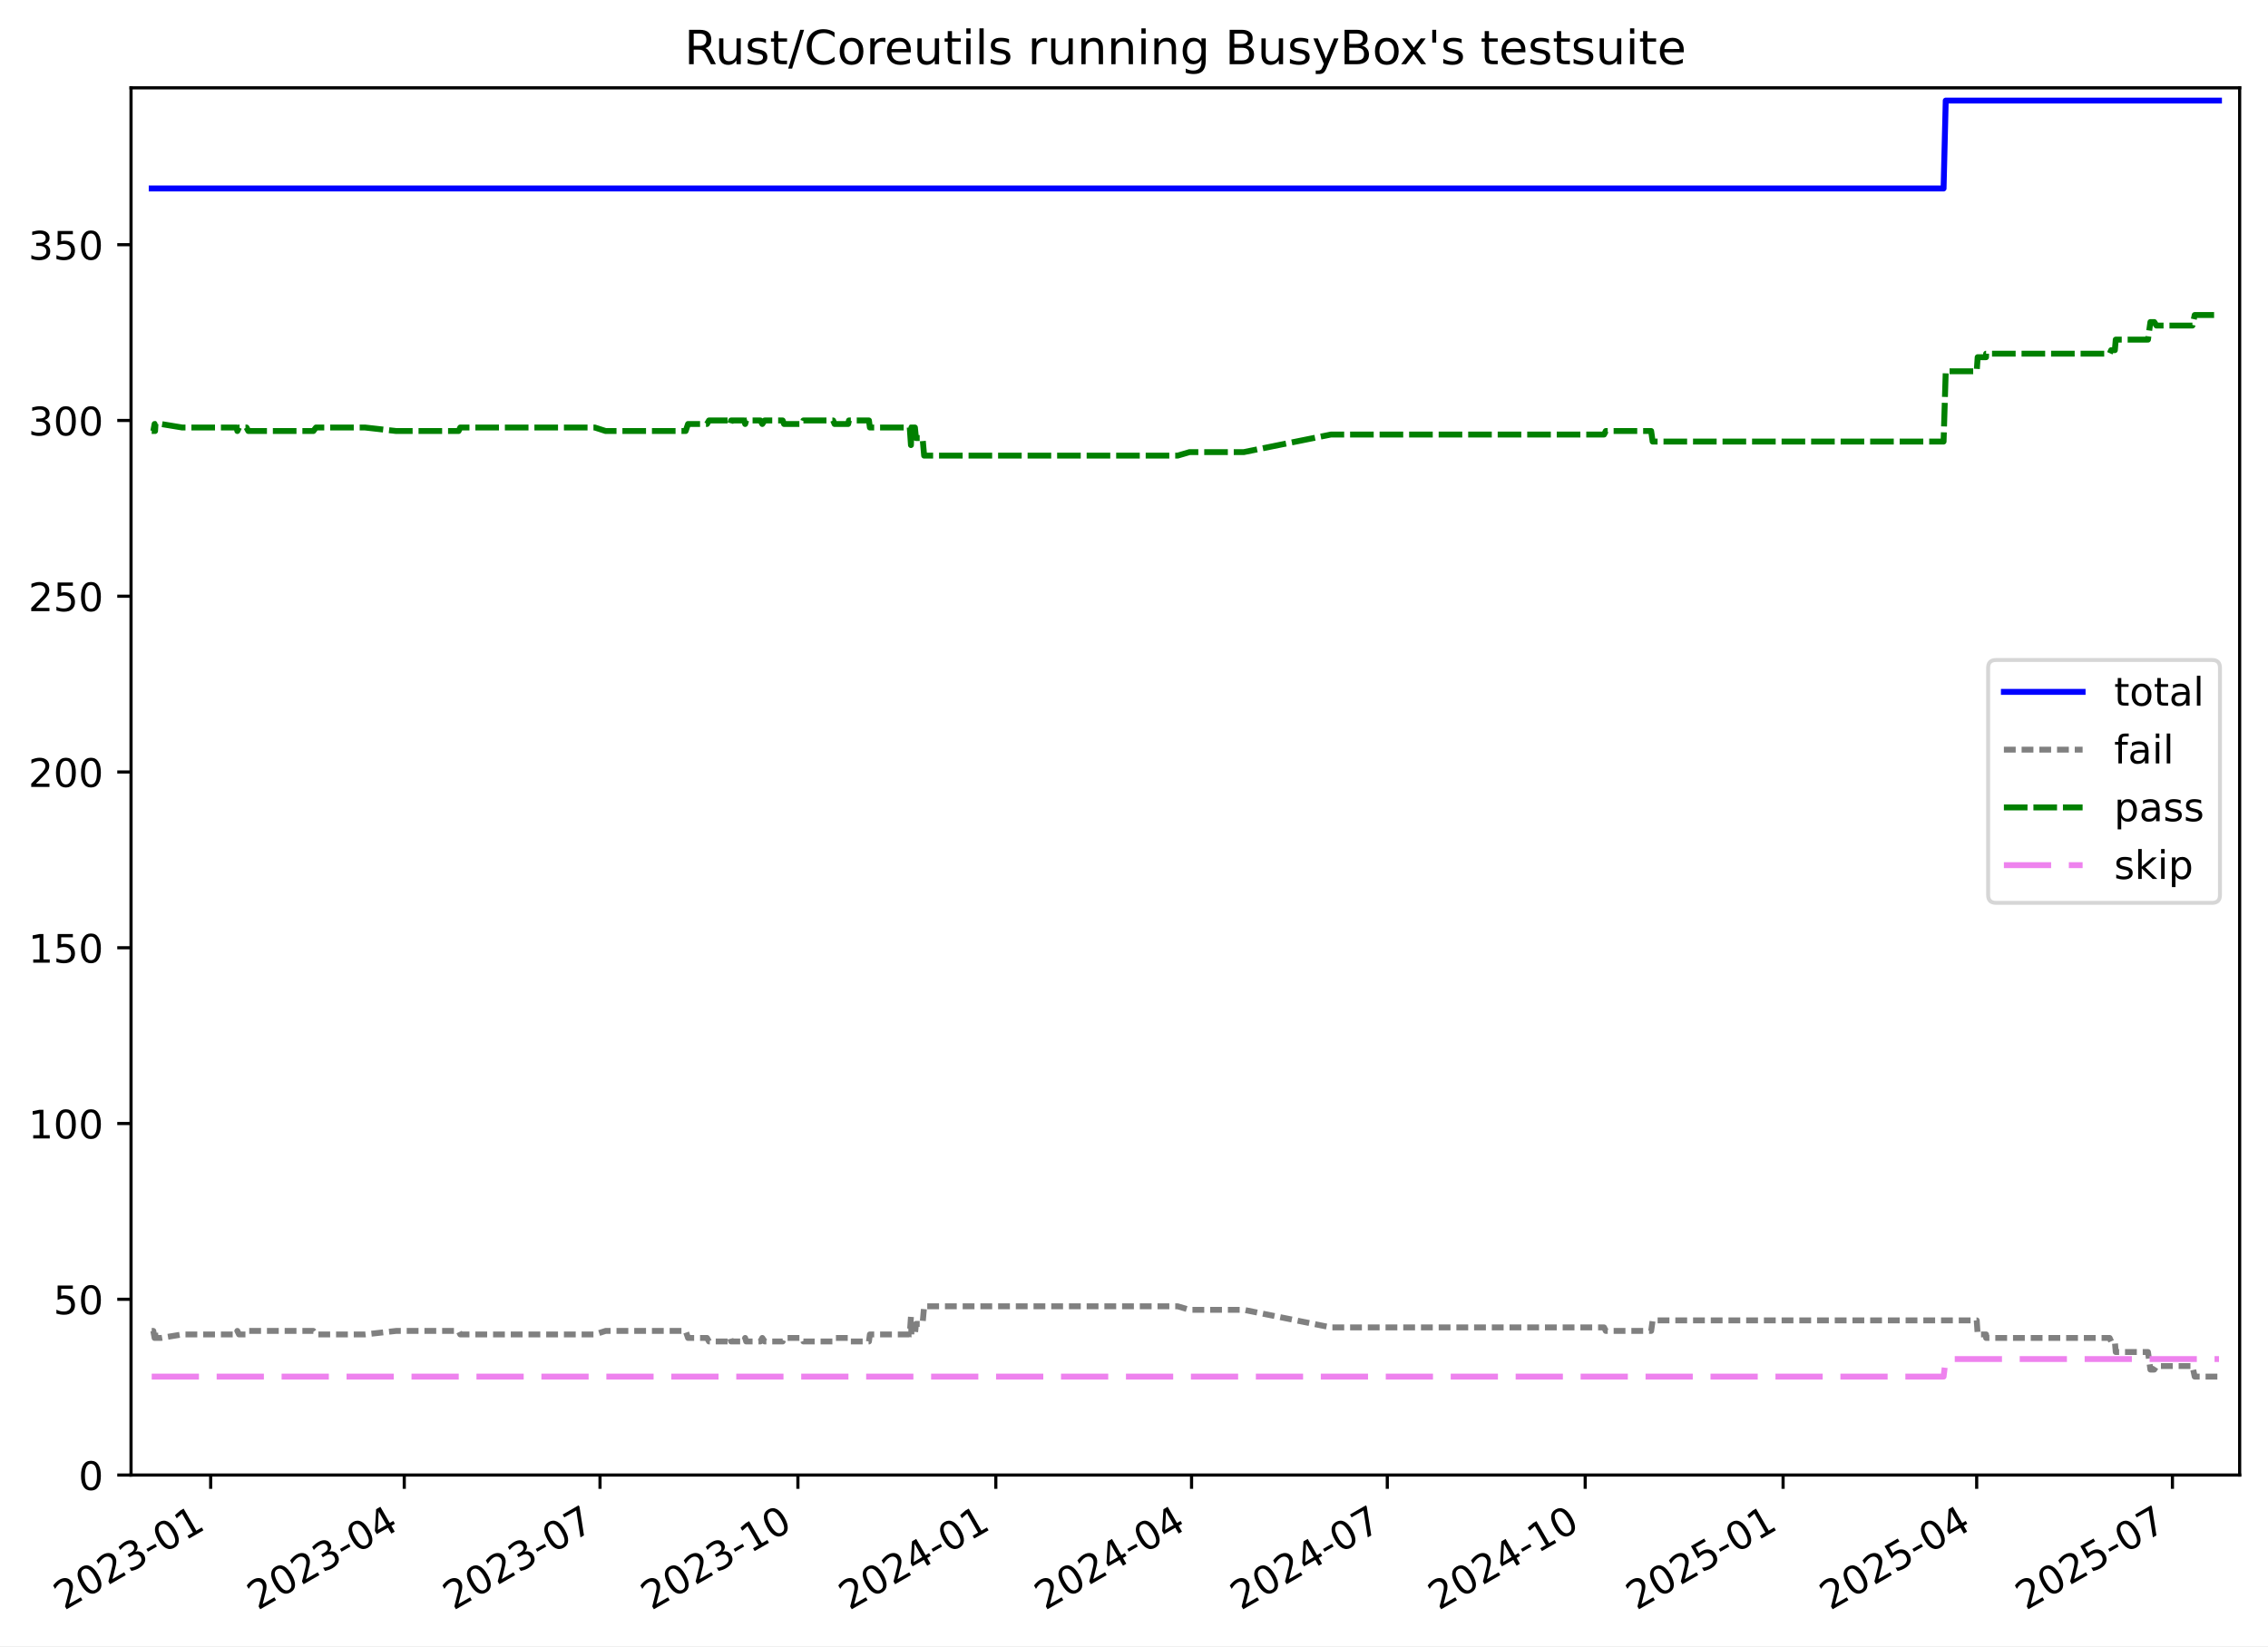
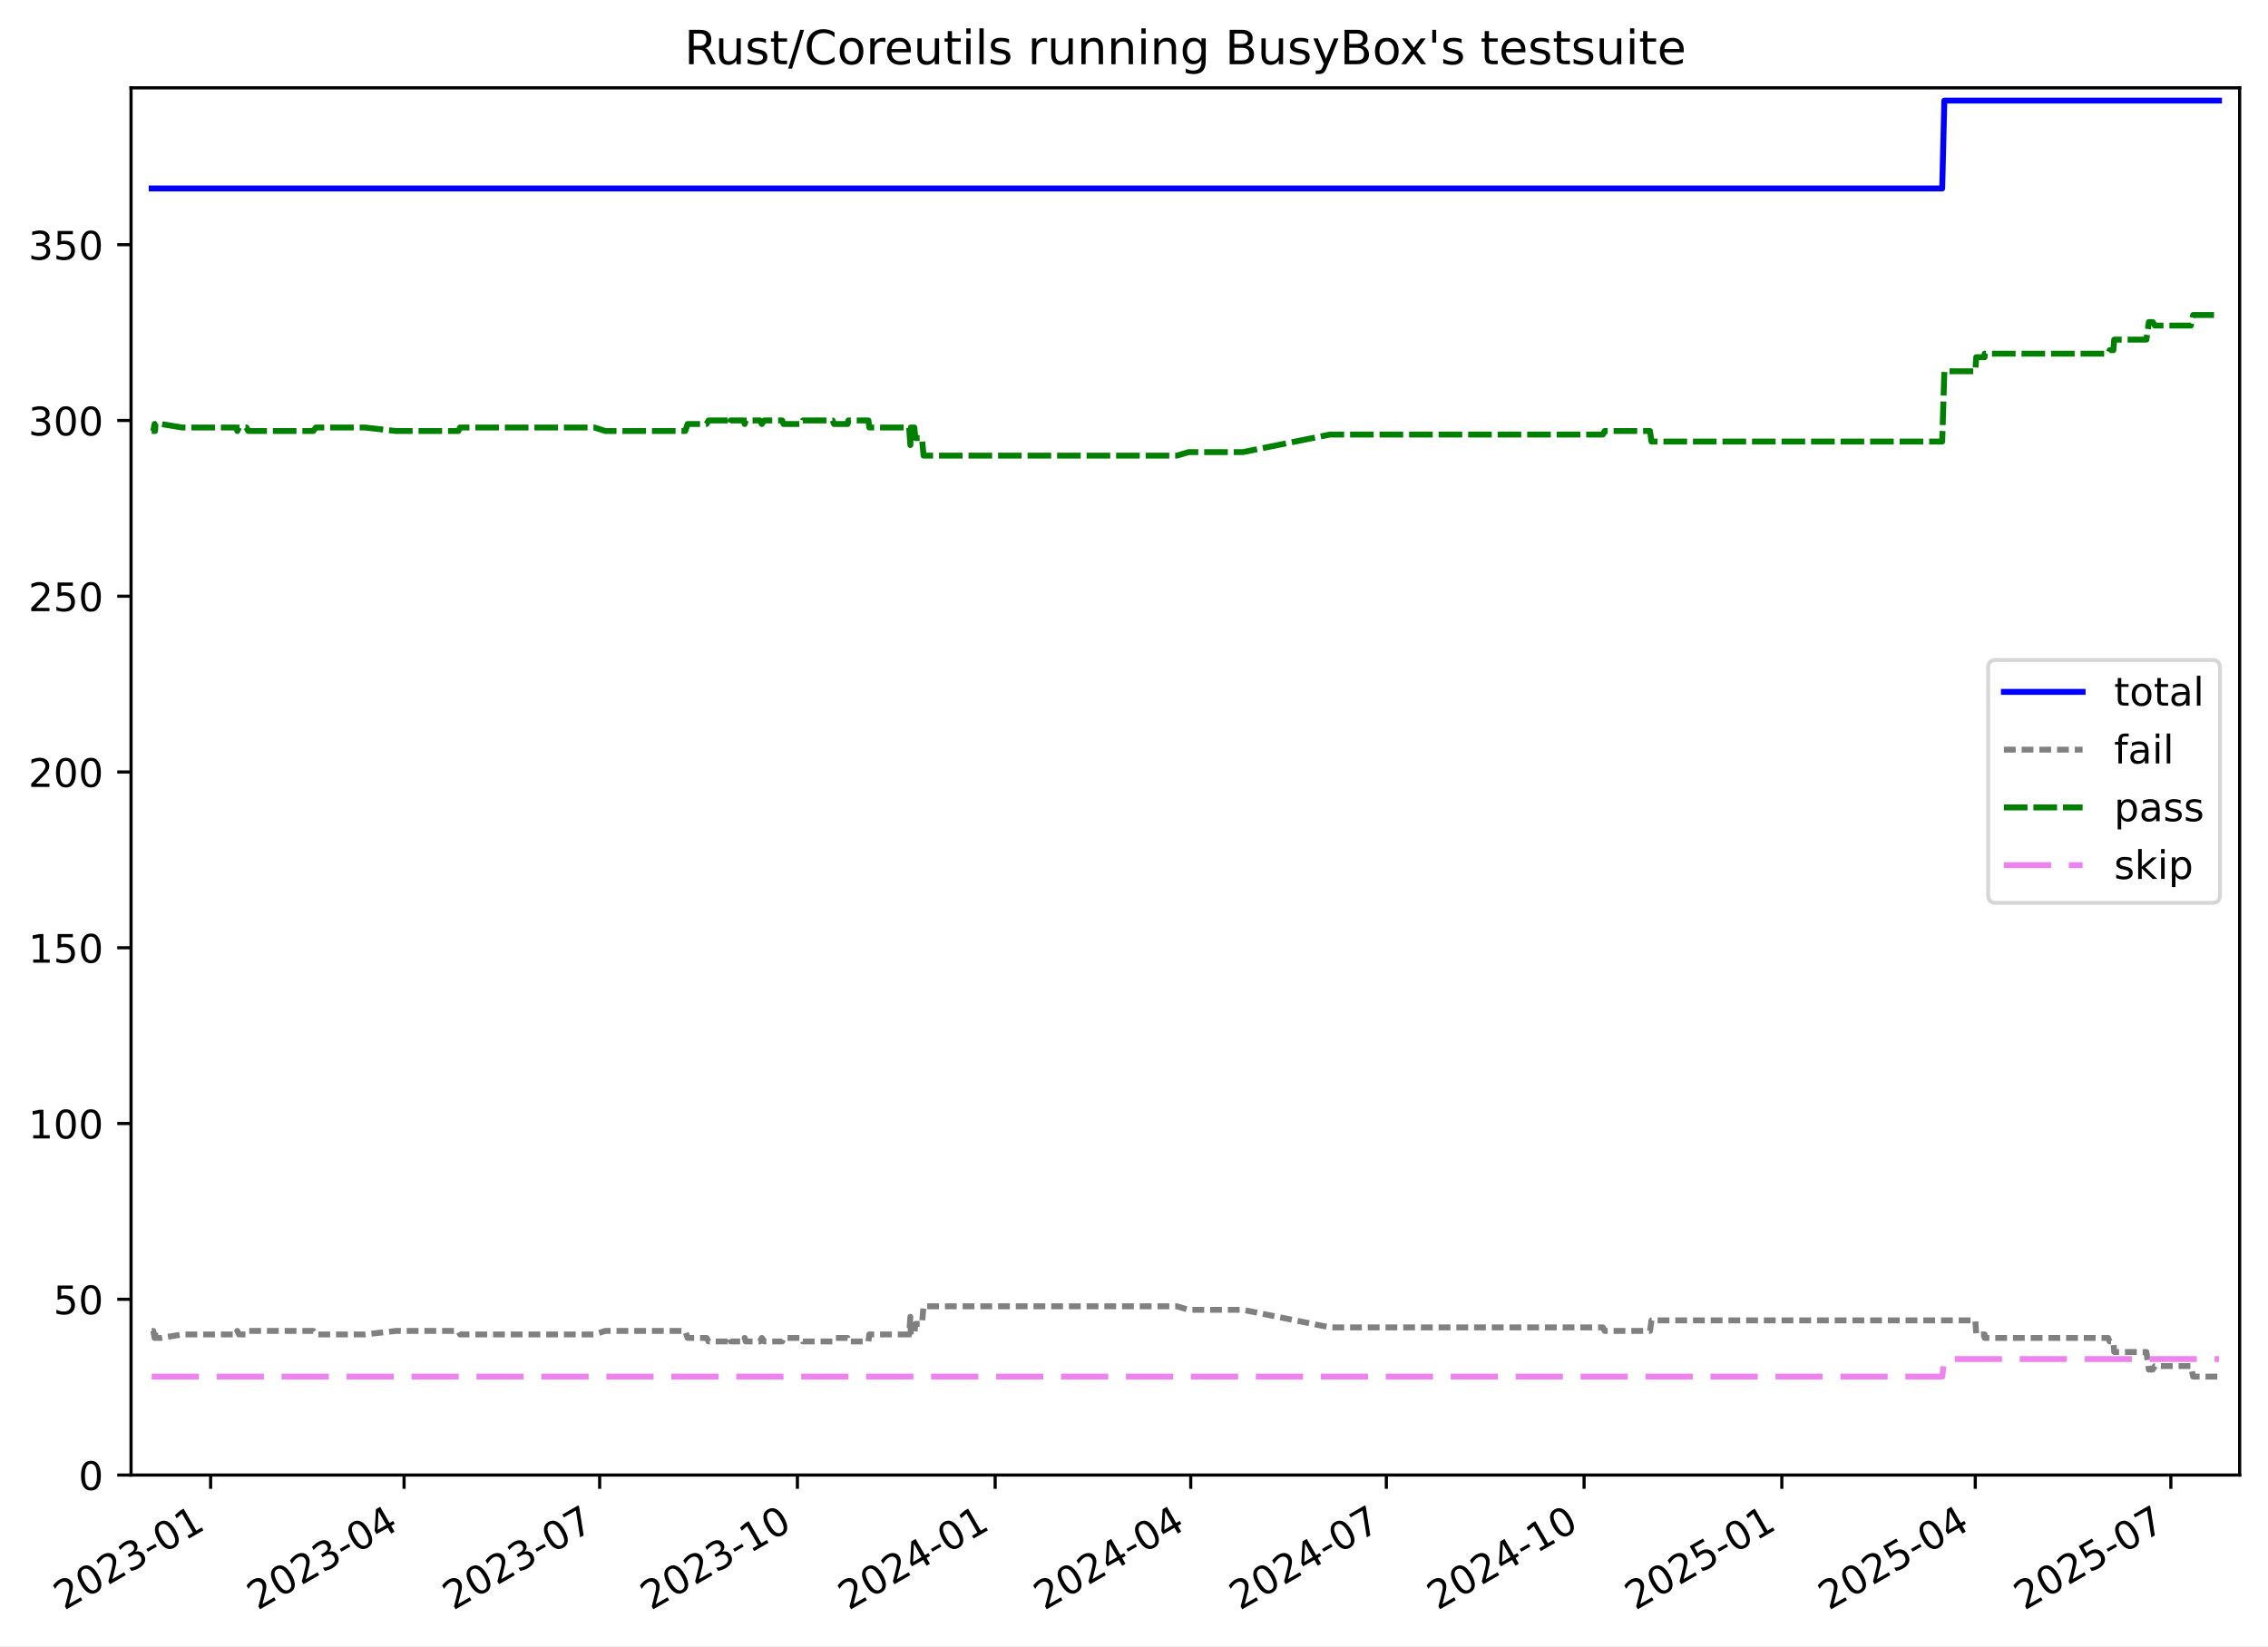
<svg xmlns="http://www.w3.org/2000/svg" xmlns:xlink="http://www.w3.org/1999/xlink" width="576.168pt" height="418.303pt" viewBox="0 0 576.168 418.303" version="1.1">
  <defs>
    <style type="text/css">*{stroke-linejoin: round; stroke-linecap: butt}</style>
  </defs>
  <g id="figure_1">
    <g id="patch_1">
      <path d="M -0 418.303  L 576.168 418.303  L 576.168 0  L -0 0  z " style="fill: #ffffff" />
    </g>
    <g id="axes_1">
      <g id="patch_2">
        <path d="M 33.288 374.83  L 568.967 374.83  L 568.967 22.318  L 33.288 22.318  z " style="fill: #ffffff" />
      </g>
      <g id="matplotlib.axis_1">
        <g id="xtick_1">
          <g id="line2d_1">
            <defs>
-               <path id="m67f0e8f79c" d="M 0 0  L 0 3.5  " style="stroke: #000000; stroke-width: 0.8" />
+               <path id="m0530d4b888" d="M 0 0  L 0 3.5  " style="stroke: #000000; stroke-width: 0.8" />
            </defs>
            <g>
-               <use xlink:href="#m67f0e8f79c" x="53.519" y="374.83" style="stroke: #000000; stroke-width: 0.8" />
+               <use xlink:href="#m0530d4b888" x="53.507" y="374.83" style="stroke: #000000; stroke-width: 0.8" />
            </g>
          </g>
          <g id="text_1">
-             <g transform="translate(16.29419 409.302) rotate(-30) scale(0.1 -0.1)">
+             <g transform="translate(16.28254 409.302) rotate(-30) scale(0.1 -0.1)">
              <defs>
                <path id="DejaVuSans-32" d="M 1228 531  L 3431 531  L 3431 0  L 469 0  L 469 531  Q 828 903 1448 1529  Q 2069 2156 2228 2338  Q 2531 2678 2651 2914  Q 2772 3150 2772 3378  Q 2772 3750 2511 3984  Q 2250 4219 1831 4219  Q 1534 4219 1204 4116  Q 875 4013 500 3803  L 500 4441  Q 881 4594 1212 4672  Q 1544 4750 1819 4750  Q 2544 4750 2975 4387  Q 3406 4025 3406 3419  Q 3406 3131 3298 2873  Q 3191 2616 2906 2266  Q 2828 2175 2409 1742  Q 1991 1309 1228 531  z " transform="scale(0.015625)" />
                <path id="DejaVuSans-30" d="M 2034 4250  Q 1547 4250 1301 3770  Q 1056 3291 1056 2328  Q 1056 1369 1301 889  Q 1547 409 2034 409  Q 2525 409 2770 889  Q 3016 1369 3016 2328  Q 3016 3291 2770 3770  Q 2525 4250 2034 4250  z M 2034 4750  Q 2819 4750 3233 4129  Q 3647 3509 3647 2328  Q 3647 1150 3233 529  Q 2819 -91 2034 -91  Q 1250 -91 836 529  Q 422 1150 422 2328  Q 422 3509 836 4129  Q 1250 4750 2034 4750  z " transform="scale(0.015625)" />
                <path id="DejaVuSans-33" d="M 2597 2516  Q 3050 2419 3304 2112  Q 3559 1806 3559 1356  Q 3559 666 3084 287  Q 2609 -91 1734 -91  Q 1441 -91 1130 -33  Q 819 25 488 141  L 488 750  Q 750 597 1062 519  Q 1375 441 1716 441  Q 2309 441 2620 675  Q 2931 909 2931 1356  Q 2931 1769 2642 2001  Q 2353 2234 1838 2234  L 1294 2234  L 1294 2753  L 1863 2753  Q 2328 2753 2575 2939  Q 2822 3125 2822 3475  Q 2822 3834 2567 4026  Q 2313 4219 1838 4219  Q 1578 4219 1281 4162  Q 984 4106 628 3988  L 628 4550  Q 988 4650 1302 4700  Q 1616 4750 1894 4750  Q 2613 4750 3031 4423  Q 3450 4097 3450 3541  Q 3450 3153 3228 2886  Q 3006 2619 2597 2516  z " transform="scale(0.015625)" />
                <path id="DejaVuSans-2d" d="M 313 2009  L 1997 2009  L 1997 1497  L 313 1497  L 313 2009  z " transform="scale(0.015625)" />
                <path id="DejaVuSans-31" d="M 794 531  L 1825 531  L 1825 4091  L 703 3866  L 703 4441  L 1819 4666  L 2450 4666  L 2450 531  L 3481 531  L 3481 0  L 794 0  L 794 531  z " transform="scale(0.015625)" />
              </defs>
              <use xlink:href="#DejaVuSans-32" />
              <use xlink:href="#DejaVuSans-30" x="63.623" />
              <use xlink:href="#DejaVuSans-32" x="127.246" />
              <use xlink:href="#DejaVuSans-33" x="190.869" />
              <use xlink:href="#DejaVuSans-2d" x="254.492" />
              <use xlink:href="#DejaVuSans-30" x="290.576" />
              <use xlink:href="#DejaVuSans-31" x="354.199" />
            </g>
          </g>
        </g>
        <g id="xtick_2">
          <g id="line2d_2">
            <g>
-               <use xlink:href="#m67f0e8f79c" x="102.7" y="374.83" style="stroke: #000000; stroke-width: 0.8" />
+               <use xlink:href="#m0530d4b888" x="102.65" y="374.83" style="stroke: #000000; stroke-width: 0.8" />
            </g>
          </g>
          <g id="text_2">
-             <g transform="translate(65.47556 409.302) rotate(-30) scale(0.1 -0.1)">
+             <g transform="translate(65.42567 409.302) rotate(-30) scale(0.1 -0.1)">
              <defs>
                <path id="DejaVuSans-34" d="M 2419 4116  L 825 1625  L 2419 1625  L 2419 4116  z M 2253 4666  L 3047 4666  L 3047 1625  L 3713 1625  L 3713 1100  L 3047 1100  L 3047 0  L 2419 0  L 2419 1100  L 313 1100  L 313 1709  L 2253 4666  z " transform="scale(0.015625)" />
              </defs>
              <use xlink:href="#DejaVuSans-32" />
              <use xlink:href="#DejaVuSans-30" x="63.623" />
              <use xlink:href="#DejaVuSans-32" x="127.246" />
              <use xlink:href="#DejaVuSans-33" x="190.869" />
              <use xlink:href="#DejaVuSans-2d" x="254.492" />
              <use xlink:href="#DejaVuSans-30" x="290.576" />
              <use xlink:href="#DejaVuSans-34" x="354.199" />
            </g>
          </g>
        </g>
        <g id="xtick_3">
          <g id="line2d_3">
            <g>
-               <use xlink:href="#m67f0e8f79c" x="152.428" y="374.83" style="stroke: #000000; stroke-width: 0.8" />
+               <use xlink:href="#m0530d4b888" x="152.34" y="374.83" style="stroke: #000000; stroke-width: 0.8" />
            </g>
          </g>
          <g id="text_3">
-             <g transform="translate(115.2034 409.302) rotate(-30) scale(0.1 -0.1)">
+             <g transform="translate(115.1148 409.302) rotate(-30) scale(0.1 -0.1)">
              <defs>
                <path id="DejaVuSans-37" d="M 525 4666  L 3525 4666  L 3525 4397  L 1831 0  L 1172 0  L 2766 4134  L 525 4134  L 525 4666  z " transform="scale(0.015625)" />
              </defs>
              <use xlink:href="#DejaVuSans-32" />
              <use xlink:href="#DejaVuSans-30" x="63.623" />
              <use xlink:href="#DejaVuSans-32" x="127.246" />
              <use xlink:href="#DejaVuSans-33" x="190.869" />
              <use xlink:href="#DejaVuSans-2d" x="254.492" />
              <use xlink:href="#DejaVuSans-30" x="290.576" />
              <use xlink:href="#DejaVuSans-37" x="354.199" />
            </g>
          </g>
        </g>
        <g id="xtick_4">
          <g id="line2d_4">
            <g>
-               <use xlink:href="#m67f0e8f79c" x="202.703" y="374.83" style="stroke: #000000; stroke-width: 0.8" />
+               <use xlink:href="#m0530d4b888" x="202.575" y="374.83" style="stroke: #000000; stroke-width: 0.8" />
            </g>
          </g>
          <g id="text_4">
-             <g transform="translate(165.4777 409.302) rotate(-30) scale(0.1 -0.1)">
+             <g transform="translate(165.35 409.302) rotate(-30) scale(0.1 -0.1)">
              <use xlink:href="#DejaVuSans-32" />
              <use xlink:href="#DejaVuSans-30" x="63.623" />
              <use xlink:href="#DejaVuSans-32" x="127.246" />
              <use xlink:href="#DejaVuSans-33" x="190.869" />
              <use xlink:href="#DejaVuSans-2d" x="254.492" />
              <use xlink:href="#DejaVuSans-31" x="290.576" />
              <use xlink:href="#DejaVuSans-30" x="354.199" />
            </g>
          </g>
        </g>
        <g id="xtick_5">
          <g id="line2d_5">
            <g>
-               <use xlink:href="#m67f0e8f79c" x="252.977" y="374.83" style="stroke: #000000; stroke-width: 0.8" />
+               <use xlink:href="#m0530d4b888" x="252.81" y="374.83" style="stroke: #000000; stroke-width: 0.8" />
            </g>
          </g>
          <g id="text_5">
-             <g transform="translate(215.752 409.302) rotate(-30) scale(0.1 -0.1)">
+             <g transform="translate(215.5852 409.302) rotate(-30) scale(0.1 -0.1)">
              <use xlink:href="#DejaVuSans-32" />
              <use xlink:href="#DejaVuSans-30" x="63.623" />
              <use xlink:href="#DejaVuSans-32" x="127.246" />
              <use xlink:href="#DejaVuSans-34" x="190.869" />
              <use xlink:href="#DejaVuSans-2d" x="254.492" />
              <use xlink:href="#DejaVuSans-30" x="290.576" />
              <use xlink:href="#DejaVuSans-31" x="354.199" />
            </g>
          </g>
        </g>
        <g id="xtick_6">
          <g id="line2d_6">
            <g>
-               <use xlink:href="#m67f0e8f79c" x="302.705" y="374.83" style="stroke: #000000; stroke-width: 0.8" />
+               <use xlink:href="#m0530d4b888" x="302.499" y="374.83" style="stroke: #000000; stroke-width: 0.8" />
            </g>
          </g>
          <g id="text_6">
-             <g transform="translate(265.4798 409.302) rotate(-30) scale(0.1 -0.1)">
+             <g transform="translate(265.2744 409.302) rotate(-30) scale(0.1 -0.1)">
              <use xlink:href="#DejaVuSans-32" />
              <use xlink:href="#DejaVuSans-30" x="63.623" />
              <use xlink:href="#DejaVuSans-32" x="127.246" />
              <use xlink:href="#DejaVuSans-34" x="190.869" />
              <use xlink:href="#DejaVuSans-2d" x="254.492" />
              <use xlink:href="#DejaVuSans-30" x="290.576" />
              <use xlink:href="#DejaVuSans-34" x="354.199" />
            </g>
          </g>
        </g>
        <g id="xtick_7">
          <g id="line2d_7">
            <g>
-               <use xlink:href="#m67f0e8f79c" x="352.432" y="374.83" style="stroke: #000000; stroke-width: 0.8" />
+               <use xlink:href="#m0530d4b888" x="352.188" y="374.83" style="stroke: #000000; stroke-width: 0.8" />
            </g>
          </g>
          <g id="text_7">
-             <g transform="translate(315.2076 409.302) rotate(-30) scale(0.1 -0.1)">
+             <g transform="translate(314.9635 409.302) rotate(-30) scale(0.1 -0.1)">
              <use xlink:href="#DejaVuSans-32" />
              <use xlink:href="#DejaVuSans-30" x="63.623" />
              <use xlink:href="#DejaVuSans-32" x="127.246" />
              <use xlink:href="#DejaVuSans-34" x="190.869" />
              <use xlink:href="#DejaVuSans-2d" x="254.492" />
              <use xlink:href="#DejaVuSans-30" x="290.576" />
              <use xlink:href="#DejaVuSans-37" x="354.199" />
            </g>
          </g>
        </g>
        <g id="xtick_8">
          <g id="line2d_8">
            <g>
-               <use xlink:href="#m67f0e8f79c" x="402.707" y="374.83" style="stroke: #000000; stroke-width: 0.8" />
+               <use xlink:href="#m0530d4b888" x="402.424" y="374.83" style="stroke: #000000; stroke-width: 0.8" />
            </g>
          </g>
          <g id="text_8">
-             <g transform="translate(365.4819 409.302) rotate(-30) scale(0.1 -0.1)">
+             <g transform="translate(365.1987 409.302) rotate(-30) scale(0.1 -0.1)">
              <use xlink:href="#DejaVuSans-32" />
              <use xlink:href="#DejaVuSans-30" x="63.623" />
              <use xlink:href="#DejaVuSans-32" x="127.246" />
              <use xlink:href="#DejaVuSans-34" x="190.869" />
              <use xlink:href="#DejaVuSans-2d" x="254.492" />
              <use xlink:href="#DejaVuSans-31" x="290.576" />
              <use xlink:href="#DejaVuSans-30" x="354.199" />
            </g>
          </g>
        </g>
        <g id="xtick_9">
          <g id="line2d_9">
            <g>
-               <use xlink:href="#m67f0e8f79c" x="452.981" y="374.83" style="stroke: #000000; stroke-width: 0.8" />
+               <use xlink:href="#m0530d4b888" x="452.659" y="374.83" style="stroke: #000000; stroke-width: 0.8" />
            </g>
          </g>
          <g id="text_9">
-             <g transform="translate(415.7562 409.302) rotate(-30) scale(0.1 -0.1)">
+             <g transform="translate(415.4339 409.302) rotate(-30) scale(0.1 -0.1)">
              <defs>
                <path id="DejaVuSans-35" d="M 691 4666  L 3169 4666  L 3169 4134  L 1269 4134  L 1269 2991  Q 1406 3038 1543 3061  Q 1681 3084 1819 3084  Q 2600 3084 3056 2656  Q 3513 2228 3513 1497  Q 3513 744 3044 326  Q 2575 -91 1722 -91  Q 1428 -91 1123 -41  Q 819 9 494 109  L 494 744  Q 775 591 1075 516  Q 1375 441 1709 441  Q 2250 441 2565 725  Q 2881 1009 2881 1497  Q 2881 1984 2565 2268  Q 2250 2553 1709 2553  Q 1456 2553 1204 2497  Q 953 2441 691 2322  L 691 4666  z " transform="scale(0.015625)" />
              </defs>
              <use xlink:href="#DejaVuSans-32" />
              <use xlink:href="#DejaVuSans-30" x="63.623" />
              <use xlink:href="#DejaVuSans-32" x="127.246" />
              <use xlink:href="#DejaVuSans-35" x="190.869" />
              <use xlink:href="#DejaVuSans-2d" x="254.492" />
              <use xlink:href="#DejaVuSans-30" x="290.576" />
              <use xlink:href="#DejaVuSans-31" x="354.199" />
            </g>
          </g>
        </g>
        <g id="xtick_10">
          <g id="line2d_10">
            <g>
-               <use xlink:href="#m67f0e8f79c" x="502.162" y="374.83" style="stroke: #000000; stroke-width: 0.8" />
+               <use xlink:href="#m0530d4b888" x="501.802" y="374.83" style="stroke: #000000; stroke-width: 0.8" />
            </g>
          </g>
          <g id="text_10">
-             <g transform="translate(464.9376 409.302) rotate(-30) scale(0.1 -0.1)">
+             <g transform="translate(464.5771 409.302) rotate(-30) scale(0.1 -0.1)">
              <use xlink:href="#DejaVuSans-32" />
              <use xlink:href="#DejaVuSans-30" x="63.623" />
              <use xlink:href="#DejaVuSans-32" x="127.246" />
              <use xlink:href="#DejaVuSans-35" x="190.869" />
              <use xlink:href="#DejaVuSans-2d" x="254.492" />
              <use xlink:href="#DejaVuSans-30" x="290.576" />
              <use xlink:href="#DejaVuSans-34" x="354.199" />
            </g>
          </g>
        </g>
        <g id="xtick_11">
          <g id="line2d_11">
            <g>
-               <use xlink:href="#m67f0e8f79c" x="551.89" y="374.83" style="stroke: #000000; stroke-width: 0.8" />
+               <use xlink:href="#m0530d4b888" x="551.491" y="374.83" style="stroke: #000000; stroke-width: 0.8" />
            </g>
          </g>
          <g id="text_11">
-             <g transform="translate(514.6654 409.302) rotate(-30) scale(0.1 -0.1)">
+             <g transform="translate(514.2662 409.302) rotate(-30) scale(0.1 -0.1)">
              <use xlink:href="#DejaVuSans-32" />
              <use xlink:href="#DejaVuSans-30" x="63.623" />
              <use xlink:href="#DejaVuSans-32" x="127.246" />
              <use xlink:href="#DejaVuSans-35" x="190.869" />
              <use xlink:href="#DejaVuSans-2d" x="254.492" />
              <use xlink:href="#DejaVuSans-30" x="290.576" />
              <use xlink:href="#DejaVuSans-37" x="354.199" />
            </g>
          </g>
        </g>
      </g>
      <g id="matplotlib.axis_2">
        <g id="ytick_1">
          <g id="line2d_12">
            <defs>
-               <path id="m2ce4590337" d="M 0 0  L -3.5 0  " style="stroke: #000000; stroke-width: 0.8" />
+               <path id="mdc8ecd6e65" d="M 0 0  L -3.5 0  " style="stroke: #000000; stroke-width: 0.8" />
            </defs>
            <g>
-               <use xlink:href="#m2ce4590337" x="33.288" y="374.83" style="stroke: #000000; stroke-width: 0.8" />
+               <use xlink:href="#mdc8ecd6e65" x="33.288" y="374.83" style="stroke: #000000; stroke-width: 0.8" />
            </g>
          </g>
          <g id="text_12">
            <g transform="translate(19.925 378.6293) scale(0.1 -0.1)">
              <use xlink:href="#DejaVuSans-30" />
            </g>
          </g>
        </g>
        <g id="ytick_2">
          <g id="line2d_13">
            <g>
-               <use xlink:href="#m2ce4590337" x="33.288" y="330.167" style="stroke: #000000; stroke-width: 0.8" />
+               <use xlink:href="#mdc8ecd6e65" x="33.288" y="330.167" style="stroke: #000000; stroke-width: 0.8" />
            </g>
          </g>
          <g id="text_13">
            <g transform="translate(13.5625 333.9657) scale(0.1 -0.1)">
              <use xlink:href="#DejaVuSans-35" />
              <use xlink:href="#DejaVuSans-30" x="63.623" />
            </g>
          </g>
        </g>
        <g id="ytick_3">
          <g id="line2d_14">
            <g>
-               <use xlink:href="#m2ce4590337" x="33.288" y="285.503" style="stroke: #000000; stroke-width: 0.8" />
+               <use xlink:href="#mdc8ecd6e65" x="33.288" y="285.503" style="stroke: #000000; stroke-width: 0.8" />
            </g>
          </g>
          <g id="text_14">
            <g transform="translate(7.2 289.3021) scale(0.1 -0.1)">
              <use xlink:href="#DejaVuSans-31" />
              <use xlink:href="#DejaVuSans-30" x="63.623" />
              <use xlink:href="#DejaVuSans-30" x="127.246" />
            </g>
          </g>
        </g>
        <g id="ytick_4">
          <g id="line2d_15">
            <g>
-               <use xlink:href="#m2ce4590337" x="33.288" y="240.839" style="stroke: #000000; stroke-width: 0.8" />
+               <use xlink:href="#mdc8ecd6e65" x="33.288" y="240.839" style="stroke: #000000; stroke-width: 0.8" />
            </g>
          </g>
          <g id="text_15">
            <g transform="translate(7.2 244.6385) scale(0.1 -0.1)">
              <use xlink:href="#DejaVuSans-31" />
              <use xlink:href="#DejaVuSans-35" x="63.623" />
              <use xlink:href="#DejaVuSans-30" x="127.246" />
            </g>
          </g>
        </g>
        <g id="ytick_5">
          <g id="line2d_16">
            <g>
-               <use xlink:href="#m2ce4590337" x="33.288" y="196.176" style="stroke: #000000; stroke-width: 0.8" />
+               <use xlink:href="#mdc8ecd6e65" x="33.288" y="196.176" style="stroke: #000000; stroke-width: 0.8" />
            </g>
          </g>
          <g id="text_16">
            <g transform="translate(7.2 199.9749) scale(0.1 -0.1)">
              <use xlink:href="#DejaVuSans-32" />
              <use xlink:href="#DejaVuSans-30" x="63.623" />
              <use xlink:href="#DejaVuSans-30" x="127.246" />
            </g>
          </g>
        </g>
        <g id="ytick_6">
          <g id="line2d_17">
            <g>
-               <use xlink:href="#m2ce4590337" x="33.288" y="151.512" style="stroke: #000000; stroke-width: 0.8" />
+               <use xlink:href="#mdc8ecd6e65" x="33.288" y="151.512" style="stroke: #000000; stroke-width: 0.8" />
            </g>
          </g>
          <g id="text_17">
            <g transform="translate(7.2 155.3113) scale(0.1 -0.1)">
              <use xlink:href="#DejaVuSans-32" />
              <use xlink:href="#DejaVuSans-35" x="63.623" />
              <use xlink:href="#DejaVuSans-30" x="127.246" />
            </g>
          </g>
        </g>
        <g id="ytick_7">
          <g id="line2d_18">
            <g>
-               <use xlink:href="#m2ce4590337" x="33.288" y="106.848" style="stroke: #000000; stroke-width: 0.8" />
+               <use xlink:href="#mdc8ecd6e65" x="33.288" y="106.848" style="stroke: #000000; stroke-width: 0.8" />
            </g>
          </g>
          <g id="text_18">
            <g transform="translate(7.2 110.6477) scale(0.1 -0.1)">
              <use xlink:href="#DejaVuSans-33" />
              <use xlink:href="#DejaVuSans-30" x="63.623" />
              <use xlink:href="#DejaVuSans-30" x="127.246" />
            </g>
          </g>
        </g>
        <g id="ytick_8">
          <g id="line2d_19">
            <g>
-               <use xlink:href="#m2ce4590337" x="33.288" y="62.185" style="stroke: #000000; stroke-width: 0.8" />
+               <use xlink:href="#mdc8ecd6e65" x="33.288" y="62.185" style="stroke: #000000; stroke-width: 0.8" />
            </g>
          </g>
          <g id="text_19">
            <g transform="translate(7.2 65.98408) scale(0.1 -0.1)">
              <use xlink:href="#DejaVuSans-33" />
              <use xlink:href="#DejaVuSans-35" x="63.623" />
              <use xlink:href="#DejaVuSans-30" x="127.246" />
            </g>
          </g>
        </g>
      </g>
      <g id="line2d_20">
-         <path d="M 38.539 47.893  L 493.752 47.893  L 494.3 25.561  L 563.716 25.561  L 563.716 25.561  " clip-path="url(#pcb6dc69ffd)" style="fill: none; stroke: #0000ff; stroke-width: 1.5; stroke-linecap: square" />
+         <path d="M 38.539 47.893  L 493.398 47.893  L 493.946 25.561  L 563.716 25.561  L 563.716 25.561  " clip-path="url(#pafcdfaba5d)" style="fill: none; stroke: #0000ff; stroke-width: 1.5; stroke-linecap: square" />
      </g>
      <g id="line2d_21">
-         <path d="M 38.539 338.206  L 38.946 338.206  L 39.277 339.993  L 39.394 338.206  L 39.496 339.993  L 40.882 339.993  L 46.291 339.099  L 60.082 339.099  L 60.299 338.206  L 60.727 339.099  L 62.622 339.099  L 63.094 338.206  L 79.606 338.206  L 80.282 339.099  L 92.724 339.099  L 100.642 338.206  L 116.502 338.206  L 116.928 339.099  L 151.088 339.099  L 153.856 338.206  L 174.183 338.206  L 174.798 339.993  L 179.603 339.993  L 180.119 340.886  L 185.153 340.886  L 185.496 339.993  L 185.74 340.886  L 189.05 340.886  L 189.301 339.993  L 189.564 340.886  L 193.169 340.886  L 193.656 339.993  L 194.265 340.886  L 198.828 340.886  L 199.186 339.993  L 203.768 339.993  L 204.099 340.886  L 211.648 340.886  L 212.02 339.993  L 215.463 339.993  L 215.671 340.886  L 220.753 340.886  L 220.983 339.099  L 231.111 339.099  L 231.419 334.633  L 231.539 339.099  L 232.425 339.099  L 232.696 336.419  L 234.372 336.419  L 234.771 331.953  L 299.172 331.953  L 302.199 332.846  L 315.97 332.846  L 338.119 337.313  L 407.49 337.313  L 407.937 338.206  L 419.465 338.206  L 419.844 335.526  L 502.171 335.526  L 502.411 339.099  L 504.536 339.099  L 504.556 339.993  L 535.934 339.993  L 536.329 340.886  L 537.263 340.886  L 537.489 343.566  L 545.676 343.566  L 546.292 348.032  L 547.264 348.032  L 547.842 347.139  L 556.969 347.139  L 557.549 349.819  L 563.716 349.819  L 563.716 349.819  " clip-path="url(#pcb6dc69ffd)" style="fill: none; stroke-dasharray: 3,1.5; stroke-dashoffset: 0; stroke: #808080; stroke-width: 1.5" />
+         <path d="M 38.539 338.206  L 38.945 338.206  L 39.276 339.993  L 39.393 338.206  L 39.495 339.993  L 40.88 339.993  L 46.285 339.099  L 60.065 339.099  L 60.282 338.206  L 60.71 339.099  L 62.604 339.099  L 63.075 338.206  L 79.574 338.206  L 80.249 339.099  L 92.682 339.099  L 100.593 338.206  L 116.441 338.206  L 116.867 339.099  L 151.001 339.099  L 153.766 338.206  L 174.078 338.206  L 174.692 339.993  L 179.493 339.993  L 180.009 340.886  L 185.039 340.886  L 185.381 339.993  L 185.625 340.886  L 188.933 340.886  L 189.184 339.993  L 189.446 340.886  L 193.049 340.886  L 193.536 339.993  L 194.144 340.886  L 198.704 340.886  L 199.061 339.993  L 203.64 339.993  L 203.97 340.886  L 211.513 340.886  L 211.885 339.993  L 215.326 339.993  L 215.533 340.886  L 220.611 340.886  L 220.841 339.099  L 230.962 339.099  L 231.269 334.633  L 231.389 339.099  L 232.274 339.099  L 232.545 336.419  L 234.22 336.419  L 234.618 331.953  L 298.969 331.953  L 301.994 332.846  L 315.755 332.846  L 337.886 337.313  L 407.203 337.313  L 407.65 338.206  L 419.169 338.206  L 419.548 335.526  L 501.81 335.526  L 502.05 339.099  L 504.174 339.099  L 504.193 339.993  L 535.547 339.993  L 535.942 340.886  L 536.875 340.886  L 537.101 343.566  L 545.281 343.566  L 545.897 348.032  L 546.869 348.032  L 547.446 347.139  L 556.566 347.139  L 557.145 349.819  L 563.716 349.819  L 563.716 349.819  " clip-path="url(#pafcdfaba5d)" style="fill: none; stroke-dasharray: 3,1.5; stroke-dashoffset: 0; stroke: #808080; stroke-width: 1.5" />
      </g>
      <g id="line2d_22">
-         <path d="M 38.539 109.528  L 38.946 109.528  L 39.277 107.742  L 39.394 109.528  L 39.496 107.742  L 40.882 107.742  L 46.291 108.635  L 60.082 108.635  L 60.299 109.528  L 60.727 108.635  L 62.622 108.635  L 63.094 109.528  L 79.606 109.528  L 80.282 108.635  L 92.724 108.635  L 100.642 109.528  L 116.502 109.528  L 116.928 108.635  L 151.088 108.635  L 153.856 109.528  L 174.183 109.528  L 174.798 107.742  L 179.603 107.742  L 180.119 106.848  L 185.153 106.848  L 185.496 107.742  L 185.74 106.848  L 189.05 106.848  L 189.301 107.742  L 189.564 106.848  L 193.169 106.848  L 193.656 107.742  L 194.265 106.848  L 198.828 106.848  L 199.186 107.742  L 203.768 107.742  L 204.099 106.848  L 211.648 106.848  L 212.02 107.742  L 215.463 107.742  L 215.671 106.848  L 220.753 106.848  L 220.983 108.635  L 231.111 108.635  L 231.419 113.101  L 231.539 108.635  L 232.425 108.635  L 232.696 111.315  L 234.372 111.315  L 234.771 115.781  L 299.172 115.781  L 302.199 114.888  L 315.97 114.888  L 338.119 110.422  L 407.49 110.422  L 407.937 109.528  L 419.465 109.528  L 419.844 112.208  L 493.752 112.208  L 494.3 94.343  L 502.171 94.343  L 502.411 90.77  L 504.536 90.77  L 504.556 89.876  L 535.934 89.876  L 536.329 88.983  L 537.263 88.983  L 537.489 86.303  L 545.676 86.303  L 546.292 81.837  L 547.264 81.837  L 547.842 82.73  L 556.969 82.73  L 557.549 80.05  L 563.716 80.05  L 563.716 80.05  " clip-path="url(#pcb6dc69ffd)" style="fill: none; stroke-dasharray: 6,1.5; stroke-dashoffset: 0; stroke: #008000; stroke-width: 1.5" />
+         <path d="M 38.539 109.528  L 38.945 109.528  L 39.276 107.742  L 39.393 109.528  L 39.495 107.742  L 40.88 107.742  L 46.285 108.635  L 60.065 108.635  L 60.282 109.528  L 60.71 108.635  L 62.604 108.635  L 63.075 109.528  L 79.574 109.528  L 80.249 108.635  L 92.682 108.635  L 100.593 109.528  L 116.441 109.528  L 116.867 108.635  L 151.001 108.635  L 153.766 109.528  L 174.078 109.528  L 174.692 107.742  L 179.493 107.742  L 180.009 106.848  L 185.039 106.848  L 185.381 107.742  L 185.625 106.848  L 188.933 106.848  L 189.184 107.742  L 189.446 106.848  L 193.049 106.848  L 193.536 107.742  L 194.144 106.848  L 198.704 106.848  L 199.061 107.742  L 203.64 107.742  L 203.97 106.848  L 211.513 106.848  L 211.885 107.742  L 215.326 107.742  L 215.533 106.848  L 220.611 106.848  L 220.841 108.635  L 230.962 108.635  L 231.269 113.101  L 231.389 108.635  L 232.274 108.635  L 232.545 111.315  L 234.22 111.315  L 234.618 115.781  L 298.969 115.781  L 301.994 114.888  L 315.755 114.888  L 337.886 110.422  L 407.203 110.422  L 407.65 109.528  L 419.169 109.528  L 419.548 112.208  L 493.398 112.208  L 493.946 94.343  L 501.81 94.343  L 502.05 90.77  L 504.174 90.77  L 504.193 89.876  L 535.547 89.876  L 535.942 88.983  L 536.875 88.983  L 537.101 86.303  L 545.281 86.303  L 545.897 81.837  L 546.869 81.837  L 547.446 82.73  L 556.566 82.73  L 557.145 80.05  L 563.716 80.05  L 563.716 80.05  " clip-path="url(#pafcdfaba5d)" style="fill: none; stroke-dasharray: 6,1.5; stroke-dashoffset: 0; stroke: #008000; stroke-width: 1.5" />
      </g>
      <g id="line2d_23">
-         <path d="M 38.539 349.819  L 493.752 349.819  L 494.3 345.352  L 563.716 345.352  L 563.716 345.352  " clip-path="url(#pcb6dc69ffd)" style="fill: none; stroke-dasharray: 12,4.5; stroke-dashoffset: 0; stroke: #ee82ee; stroke-width: 1.5" />
+         <path d="M 38.539 349.819  L 493.398 349.819  L 493.946 345.352  L 563.716 345.352  L 563.716 345.352  " clip-path="url(#pafcdfaba5d)" style="fill: none; stroke-dasharray: 12,4.5; stroke-dashoffset: 0; stroke: #ee82ee; stroke-width: 1.5" />
      </g>
      <g id="patch_3">
        <path d="M 33.288 374.83  L 33.288 22.318  " style="fill: none; stroke: #000000; stroke-width: 0.8; stroke-linejoin: miter; stroke-linecap: square" />
      </g>
      <g id="patch_4">
        <path d="M 568.967 374.83  L 568.967 22.318  " style="fill: none; stroke: #000000; stroke-width: 0.8; stroke-linejoin: miter; stroke-linecap: square" />
      </g>
      <g id="patch_5">
        <path d="M 33.288 374.83  L 568.967 374.83  " style="fill: none; stroke: #000000; stroke-width: 0.8; stroke-linejoin: miter; stroke-linecap: square" />
      </g>
      <g id="patch_6">
        <path d="M 33.288 22.318  L 568.967 22.318  " style="fill: none; stroke: #000000; stroke-width: 0.8; stroke-linejoin: miter; stroke-linecap: square" />
      </g>
      <g id="text_20">
        <g transform="translate(173.8722 16.31812) scale(0.12 -0.12)">
          <defs>
            <path id="DejaVuSans-52" d="M 2841 2188  Q 3044 2119 3236 1894  Q 3428 1669 3622 1275  L 4263 0  L 3584 0  L 2988 1197  Q 2756 1666 2539 1819  Q 2322 1972 1947 1972  L 1259 1972  L 1259 0  L 628 0  L 628 4666  L 2053 4666  Q 2853 4666 3247 4331  Q 3641 3997 3641 3322  Q 3641 2881 3436 2590  Q 3231 2300 2841 2188  z M 1259 4147  L 1259 2491  L 2053 2491  Q 2509 2491 2742 2702  Q 2975 2913 2975 3322  Q 2975 3731 2742 3939  Q 2509 4147 2053 4147  L 1259 4147  z " transform="scale(0.015625)" />
            <path id="DejaVuSans-75" d="M 544 1381  L 544 3500  L 1119 3500  L 1119 1403  Q 1119 906 1312 657  Q 1506 409 1894 409  Q 2359 409 2629 706  Q 2900 1003 2900 1516  L 2900 3500  L 3475 3500  L 3475 0  L 2900 0  L 2900 538  Q 2691 219 2414 64  Q 2138 -91 1772 -91  Q 1169 -91 856 284  Q 544 659 544 1381  z M 1991 3584  L 1991 3584  z " transform="scale(0.015625)" />
            <path id="DejaVuSans-73" d="M 2834 3397  L 2834 2853  Q 2591 2978 2328 3040  Q 2066 3103 1784 3103  Q 1356 3103 1142 2972  Q 928 2841 928 2578  Q 928 2378 1081 2264  Q 1234 2150 1697 2047  L 1894 2003  Q 2506 1872 2764 1633  Q 3022 1394 3022 966  Q 3022 478 2636 193  Q 2250 -91 1575 -91  Q 1294 -91 989 -36  Q 684 19 347 128  L 347 722  Q 666 556 975 473  Q 1284 391 1588 391  Q 1994 391 2212 530  Q 2431 669 2431 922  Q 2431 1156 2273 1281  Q 2116 1406 1581 1522  L 1381 1569  Q 847 1681 609 1914  Q 372 2147 372 2553  Q 372 3047 722 3315  Q 1072 3584 1716 3584  Q 2034 3584 2315 3537  Q 2597 3491 2834 3397  z " transform="scale(0.015625)" />
            <path id="DejaVuSans-74" d="M 1172 4494  L 1172 3500  L 2356 3500  L 2356 3053  L 1172 3053  L 1172 1153  Q 1172 725 1289 603  Q 1406 481 1766 481  L 2356 481  L 2356 0  L 1766 0  Q 1100 0 847 248  Q 594 497 594 1153  L 594 3053  L 172 3053  L 172 3500  L 594 3500  L 594 4494  L 1172 4494  z " transform="scale(0.015625)" />
            <path id="DejaVuSans-2f" d="M 1625 4666  L 2156 4666  L 531 -594  L 0 -594  L 1625 4666  z " transform="scale(0.015625)" />
            <path id="DejaVuSans-43" d="M 4122 4306  L 4122 3641  Q 3803 3938 3442 4084  Q 3081 4231 2675 4231  Q 1875 4231 1450 3742  Q 1025 3253 1025 2328  Q 1025 1406 1450 917  Q 1875 428 2675 428  Q 3081 428 3442 575  Q 3803 722 4122 1019  L 4122 359  Q 3791 134 3420 21  Q 3050 -91 2638 -91  Q 1578 -91 968 557  Q 359 1206 359 2328  Q 359 3453 968 4101  Q 1578 4750 2638 4750  Q 3056 4750 3426 4639  Q 3797 4528 4122 4306  z " transform="scale(0.015625)" />
            <path id="DejaVuSans-6f" d="M 1959 3097  Q 1497 3097 1228 2736  Q 959 2375 959 1747  Q 959 1119 1226 758  Q 1494 397 1959 397  Q 2419 397 2687 759  Q 2956 1122 2956 1747  Q 2956 2369 2687 2733  Q 2419 3097 1959 3097  z M 1959 3584  Q 2709 3584 3137 3096  Q 3566 2609 3566 1747  Q 3566 888 3137 398  Q 2709 -91 1959 -91  Q 1206 -91 779 398  Q 353 888 353 1747  Q 353 2609 779 3096  Q 1206 3584 1959 3584  z " transform="scale(0.015625)" />
            <path id="DejaVuSans-72" d="M 2631 2963  Q 2534 3019 2420 3045  Q 2306 3072 2169 3072  Q 1681 3072 1420 2755  Q 1159 2438 1159 1844  L 1159 0  L 581 0  L 581 3500  L 1159 3500  L 1159 2956  Q 1341 3275 1631 3429  Q 1922 3584 2338 3584  Q 2397 3584 2469 3576  Q 2541 3569 2628 3553  L 2631 2963  z " transform="scale(0.015625)" />
            <path id="DejaVuSans-65" d="M 3597 1894  L 3597 1613  L 953 1613  Q 991 1019 1311 708  Q 1631 397 2203 397  Q 2534 397 2845 478  Q 3156 559 3463 722  L 3463 178  Q 3153 47 2828 -22  Q 2503 -91 2169 -91  Q 1331 -91 842 396  Q 353 884 353 1716  Q 353 2575 817 3079  Q 1281 3584 2069 3584  Q 2775 3584 3186 3129  Q 3597 2675 3597 1894  z M 3022 2063  Q 3016 2534 2758 2815  Q 2500 3097 2075 3097  Q 1594 3097 1305 2825  Q 1016 2553 972 2059  L 3022 2063  z " transform="scale(0.015625)" />
            <path id="DejaVuSans-69" d="M 603 3500  L 1178 3500  L 1178 0  L 603 0  L 603 3500  z M 603 4863  L 1178 4863  L 1178 4134  L 603 4134  L 603 4863  z " transform="scale(0.015625)" />
            <path id="DejaVuSans-6c" d="M 603 4863  L 1178 4863  L 1178 0  L 603 0  L 603 4863  z " transform="scale(0.015625)" />
            <path id="DejaVuSans-20" transform="scale(0.015625)" />
            <path id="DejaVuSans-6e" d="M 3513 2113  L 3513 0  L 2938 0  L 2938 2094  Q 2938 2591 2744 2837  Q 2550 3084 2163 3084  Q 1697 3084 1428 2787  Q 1159 2491 1159 1978  L 1159 0  L 581 0  L 581 3500  L 1159 3500  L 1159 2956  Q 1366 3272 1645 3428  Q 1925 3584 2291 3584  Q 2894 3584 3203 3211  Q 3513 2838 3513 2113  z " transform="scale(0.015625)" />
            <path id="DejaVuSans-67" d="M 2906 1791  Q 2906 2416 2648 2759  Q 2391 3103 1925 3103  Q 1463 3103 1205 2759  Q 947 2416 947 1791  Q 947 1169 1205 825  Q 1463 481 1925 481  Q 2391 481 2648 825  Q 2906 1169 2906 1791  z M 3481 434  Q 3481 -459 3084 -895  Q 2688 -1331 1869 -1331  Q 1566 -1331 1297 -1286  Q 1028 -1241 775 -1147  L 775 -588  Q 1028 -725 1275 -790  Q 1522 -856 1778 -856  Q 2344 -856 2625 -561  Q 2906 -266 2906 331  L 2906 616  Q 2728 306 2450 153  Q 2172 0 1784 0  Q 1141 0 747 490  Q 353 981 353 1791  Q 353 2603 747 3093  Q 1141 3584 1784 3584  Q 2172 3584 2450 3431  Q 2728 3278 2906 2969  L 2906 3500  L 3481 3500  L 3481 434  z " transform="scale(0.015625)" />
            <path id="DejaVuSans-42" d="M 1259 2228  L 1259 519  L 2272 519  Q 2781 519 3026 730  Q 3272 941 3272 1375  Q 3272 1813 3026 2020  Q 2781 2228 2272 2228  L 1259 2228  z M 1259 4147  L 1259 2741  L 2194 2741  Q 2656 2741 2882 2914  Q 3109 3088 3109 3444  Q 3109 3797 2882 3972  Q 2656 4147 2194 4147  L 1259 4147  z M 628 4666  L 2241 4666  Q 2963 4666 3353 4366  Q 3744 4066 3744 3513  Q 3744 3084 3544 2831  Q 3344 2578 2956 2516  Q 3422 2416 3680 2098  Q 3938 1781 3938 1306  Q 3938 681 3513 340  Q 3088 0 2303 0  L 628 0  L 628 4666  z " transform="scale(0.015625)" />
            <path id="DejaVuSans-79" d="M 2059 -325  Q 1816 -950 1584 -1140  Q 1353 -1331 966 -1331  L 506 -1331  L 506 -850  L 844 -850  Q 1081 -850 1212 -737  Q 1344 -625 1503 -206  L 1606 56  L 191 3500  L 800 3500  L 1894 763  L 2988 3500  L 3597 3500  L 2059 -325  z " transform="scale(0.015625)" />
            <path id="DejaVuSans-78" d="M 3513 3500  L 2247 1797  L 3578 0  L 2900 0  L 1881 1375  L 863 0  L 184 0  L 1544 1831  L 300 3500  L 978 3500  L 1906 2253  L 2834 3500  L 3513 3500  z " transform="scale(0.015625)" />
            <path id="DejaVuSans-27" d="M 1147 4666  L 1147 2931  L 616 2931  L 616 4666  L 1147 4666  z " transform="scale(0.015625)" />
          </defs>
          <use xlink:href="#DejaVuSans-52" />
          <use xlink:href="#DejaVuSans-75" x="64.982" />
          <use xlink:href="#DejaVuSans-73" x="128.361" />
          <use xlink:href="#DejaVuSans-74" x="180.461" />
          <use xlink:href="#DejaVuSans-2f" x="219.67" />
          <use xlink:href="#DejaVuSans-43" x="253.361" />
          <use xlink:href="#DejaVuSans-6f" x="323.186" />
          <use xlink:href="#DejaVuSans-72" x="384.367" />
          <use xlink:href="#DejaVuSans-65" x="423.23" />
          <use xlink:href="#DejaVuSans-75" x="484.754" />
          <use xlink:href="#DejaVuSans-74" x="548.133" />
          <use xlink:href="#DejaVuSans-69" x="587.342" />
          <use xlink:href="#DejaVuSans-6c" x="615.125" />
          <use xlink:href="#DejaVuSans-73" x="642.908" />
          <use xlink:href="#DejaVuSans-20" x="695.008" />
          <use xlink:href="#DejaVuSans-72" x="726.795" />
          <use xlink:href="#DejaVuSans-75" x="767.908" />
          <use xlink:href="#DejaVuSans-6e" x="831.287" />
          <use xlink:href="#DejaVuSans-6e" x="894.666" />
          <use xlink:href="#DejaVuSans-69" x="958.045" />
          <use xlink:href="#DejaVuSans-6e" x="985.828" />
          <use xlink:href="#DejaVuSans-67" x="1049.207" />
          <use xlink:href="#DejaVuSans-20" x="1112.684" />
          <use xlink:href="#DejaVuSans-42" x="1144.471" />
          <use xlink:href="#DejaVuSans-75" x="1213.074" />
          <use xlink:href="#DejaVuSans-73" x="1276.453" />
          <use xlink:href="#DejaVuSans-79" x="1328.553" />
          <use xlink:href="#DejaVuSans-42" x="1387.732" />
          <use xlink:href="#DejaVuSans-6f" x="1456.336" />
          <use xlink:href="#DejaVuSans-78" x="1514.393" />
          <use xlink:href="#DejaVuSans-27" x="1573.572" />
          <use xlink:href="#DejaVuSans-73" x="1601.062" />
          <use xlink:href="#DejaVuSans-20" x="1653.162" />
          <use xlink:href="#DejaVuSans-74" x="1684.949" />
          <use xlink:href="#DejaVuSans-65" x="1724.158" />
          <use xlink:href="#DejaVuSans-73" x="1785.682" />
          <use xlink:href="#DejaVuSans-74" x="1837.781" />
          <use xlink:href="#DejaVuSans-73" x="1876.99" />
          <use xlink:href="#DejaVuSans-75" x="1929.09" />
          <use xlink:href="#DejaVuSans-69" x="1992.469" />
          <use xlink:href="#DejaVuSans-74" x="2020.252" />
          <use xlink:href="#DejaVuSans-65" x="2059.461" />
        </g>
      </g>
      <g id="legend_1">
        <g id="patch_7">
          <path d="M 507.072 229.43  L 561.967 229.43  Q 563.967 229.43 563.967 227.43  L 563.967 169.718  Q 563.967 167.718 561.967 167.718  L 507.072 167.718  Q 505.072 167.718 505.072 169.718  L 505.072 227.43  Q 505.072 229.43 507.072 229.43  z " style="fill: #ffffff; opacity: 0.8; stroke: #cccccc; stroke-linejoin: miter" />
        </g>
        <g id="line2d_24">
          <path d="M 509.072 175.816  L 519.072 175.816  L 529.072 175.816  " style="fill: none; stroke: #0000ff; stroke-width: 1.5; stroke-linecap: square" />
        </g>
        <g id="text_21">
          <g transform="translate(537.0722 179.3163) scale(0.1 -0.1)">
            <defs>
              <path id="DejaVuSans-61" d="M 2194 1759  Q 1497 1759 1228 1600  Q 959 1441 959 1056  Q 959 750 1161 570  Q 1363 391 1709 391  Q 2188 391 2477 730  Q 2766 1069 2766 1631  L 2766 1759  L 2194 1759  z M 3341 1997  L 3341 0  L 2766 0  L 2766 531  Q 2569 213 2275 61  Q 1981 -91 1556 -91  Q 1019 -91 701 211  Q 384 513 384 1019  Q 384 1609 779 1909  Q 1175 2209 1959 2209  L 2766 2209  L 2766 2266  Q 2766 2663 2505 2880  Q 2244 3097 1772 3097  Q 1472 3097 1187 3025  Q 903 2953 641 2809  L 641 3341  Q 956 3463 1253 3523  Q 1550 3584 1831 3584  Q 2591 3584 2966 3190  Q 3341 2797 3341 1997  z " transform="scale(0.015625)" />
            </defs>
            <use xlink:href="#DejaVuSans-74" />
            <use xlink:href="#DejaVuSans-6f" x="39.209" />
            <use xlink:href="#DejaVuSans-74" x="100.391" />
            <use xlink:href="#DejaVuSans-61" x="139.6" />
            <use xlink:href="#DejaVuSans-6c" x="200.879" />
          </g>
        </g>
        <g id="line2d_25">
          <path d="M 509.072 190.494  L 519.072 190.494  L 529.072 190.494  " style="fill: none; stroke-dasharray: 3,1.5; stroke-dashoffset: 0; stroke: #808080; stroke-width: 1.5" />
        </g>
        <g id="text_22">
          <g transform="translate(537.0722 193.9944) scale(0.1 -0.1)">
            <defs>
              <path id="DejaVuSans-66" d="M 2375 4863  L 2375 4384  L 1825 4384  Q 1516 4384 1395 4259  Q 1275 4134 1275 3809  L 1275 3500  L 2222 3500  L 2222 3053  L 1275 3053  L 1275 0  L 697 0  L 697 3053  L 147 3053  L 147 3500  L 697 3500  L 697 3744  Q 697 4328 969 4595  Q 1241 4863 1831 4863  L 2375 4863  z " transform="scale(0.015625)" />
            </defs>
            <use xlink:href="#DejaVuSans-66" />
            <use xlink:href="#DejaVuSans-61" x="35.205" />
            <use xlink:href="#DejaVuSans-69" x="96.484" />
            <use xlink:href="#DejaVuSans-6c" x="124.268" />
          </g>
        </g>
        <g id="line2d_26">
          <path d="M 509.072 205.173  L 519.072 205.173  L 529.072 205.173  " style="fill: none; stroke-dasharray: 6,1.5; stroke-dashoffset: 0; stroke: #008000; stroke-width: 1.5" />
        </g>
        <g id="text_23">
          <g transform="translate(537.0722 208.6726) scale(0.1 -0.1)">
            <defs>
              <path id="DejaVuSans-70" d="M 1159 525  L 1159 -1331  L 581 -1331  L 581 3500  L 1159 3500  L 1159 2969  Q 1341 3281 1617 3432  Q 1894 3584 2278 3584  Q 2916 3584 3314 3078  Q 3713 2572 3713 1747  Q 3713 922 3314 415  Q 2916 -91 2278 -91  Q 1894 -91 1617 61  Q 1341 213 1159 525  z M 3116 1747  Q 3116 2381 2855 2742  Q 2594 3103 2138 3103  Q 1681 3103 1420 2742  Q 1159 2381 1159 1747  Q 1159 1113 1420 752  Q 1681 391 2138 391  Q 2594 391 2855 752  Q 3116 1113 3116 1747  z " transform="scale(0.015625)" />
            </defs>
            <use xlink:href="#DejaVuSans-70" />
            <use xlink:href="#DejaVuSans-61" x="63.477" />
            <use xlink:href="#DejaVuSans-73" x="124.756" />
            <use xlink:href="#DejaVuSans-73" x="176.855" />
          </g>
        </g>
        <g id="line2d_27">
          <path d="M 509.072 219.851  L 519.072 219.851  L 529.072 219.851  " style="fill: none; stroke-dasharray: 12,4.5; stroke-dashoffset: 0; stroke: #ee82ee; stroke-width: 1.5" />
        </g>
        <g id="text_24">
          <g transform="translate(537.0722 223.3507) scale(0.1 -0.1)">
            <defs>
              <path id="DejaVuSans-6b" d="M 581 4863  L 1159 4863  L 1159 1991  L 2875 3500  L 3609 3500  L 1753 1863  L 3688 0  L 2938 0  L 1159 1709  L 1159 0  L 581 0  L 581 4863  z " transform="scale(0.015625)" />
            </defs>
            <use xlink:href="#DejaVuSans-73" />
            <use xlink:href="#DejaVuSans-6b" x="52.1" />
            <use xlink:href="#DejaVuSans-69" x="110.01" />
            <use xlink:href="#DejaVuSans-70" x="137.793" />
          </g>
        </g>
      </g>
    </g>
  </g>
  <defs>
-     <clipPath id="pcb6dc69ffd">
+     <clipPath id="pafcdfaba5d">
      <rect x="33.288" y="22.318" width="535.68" height="352.512" />
    </clipPath>
  </defs>
</svg>
